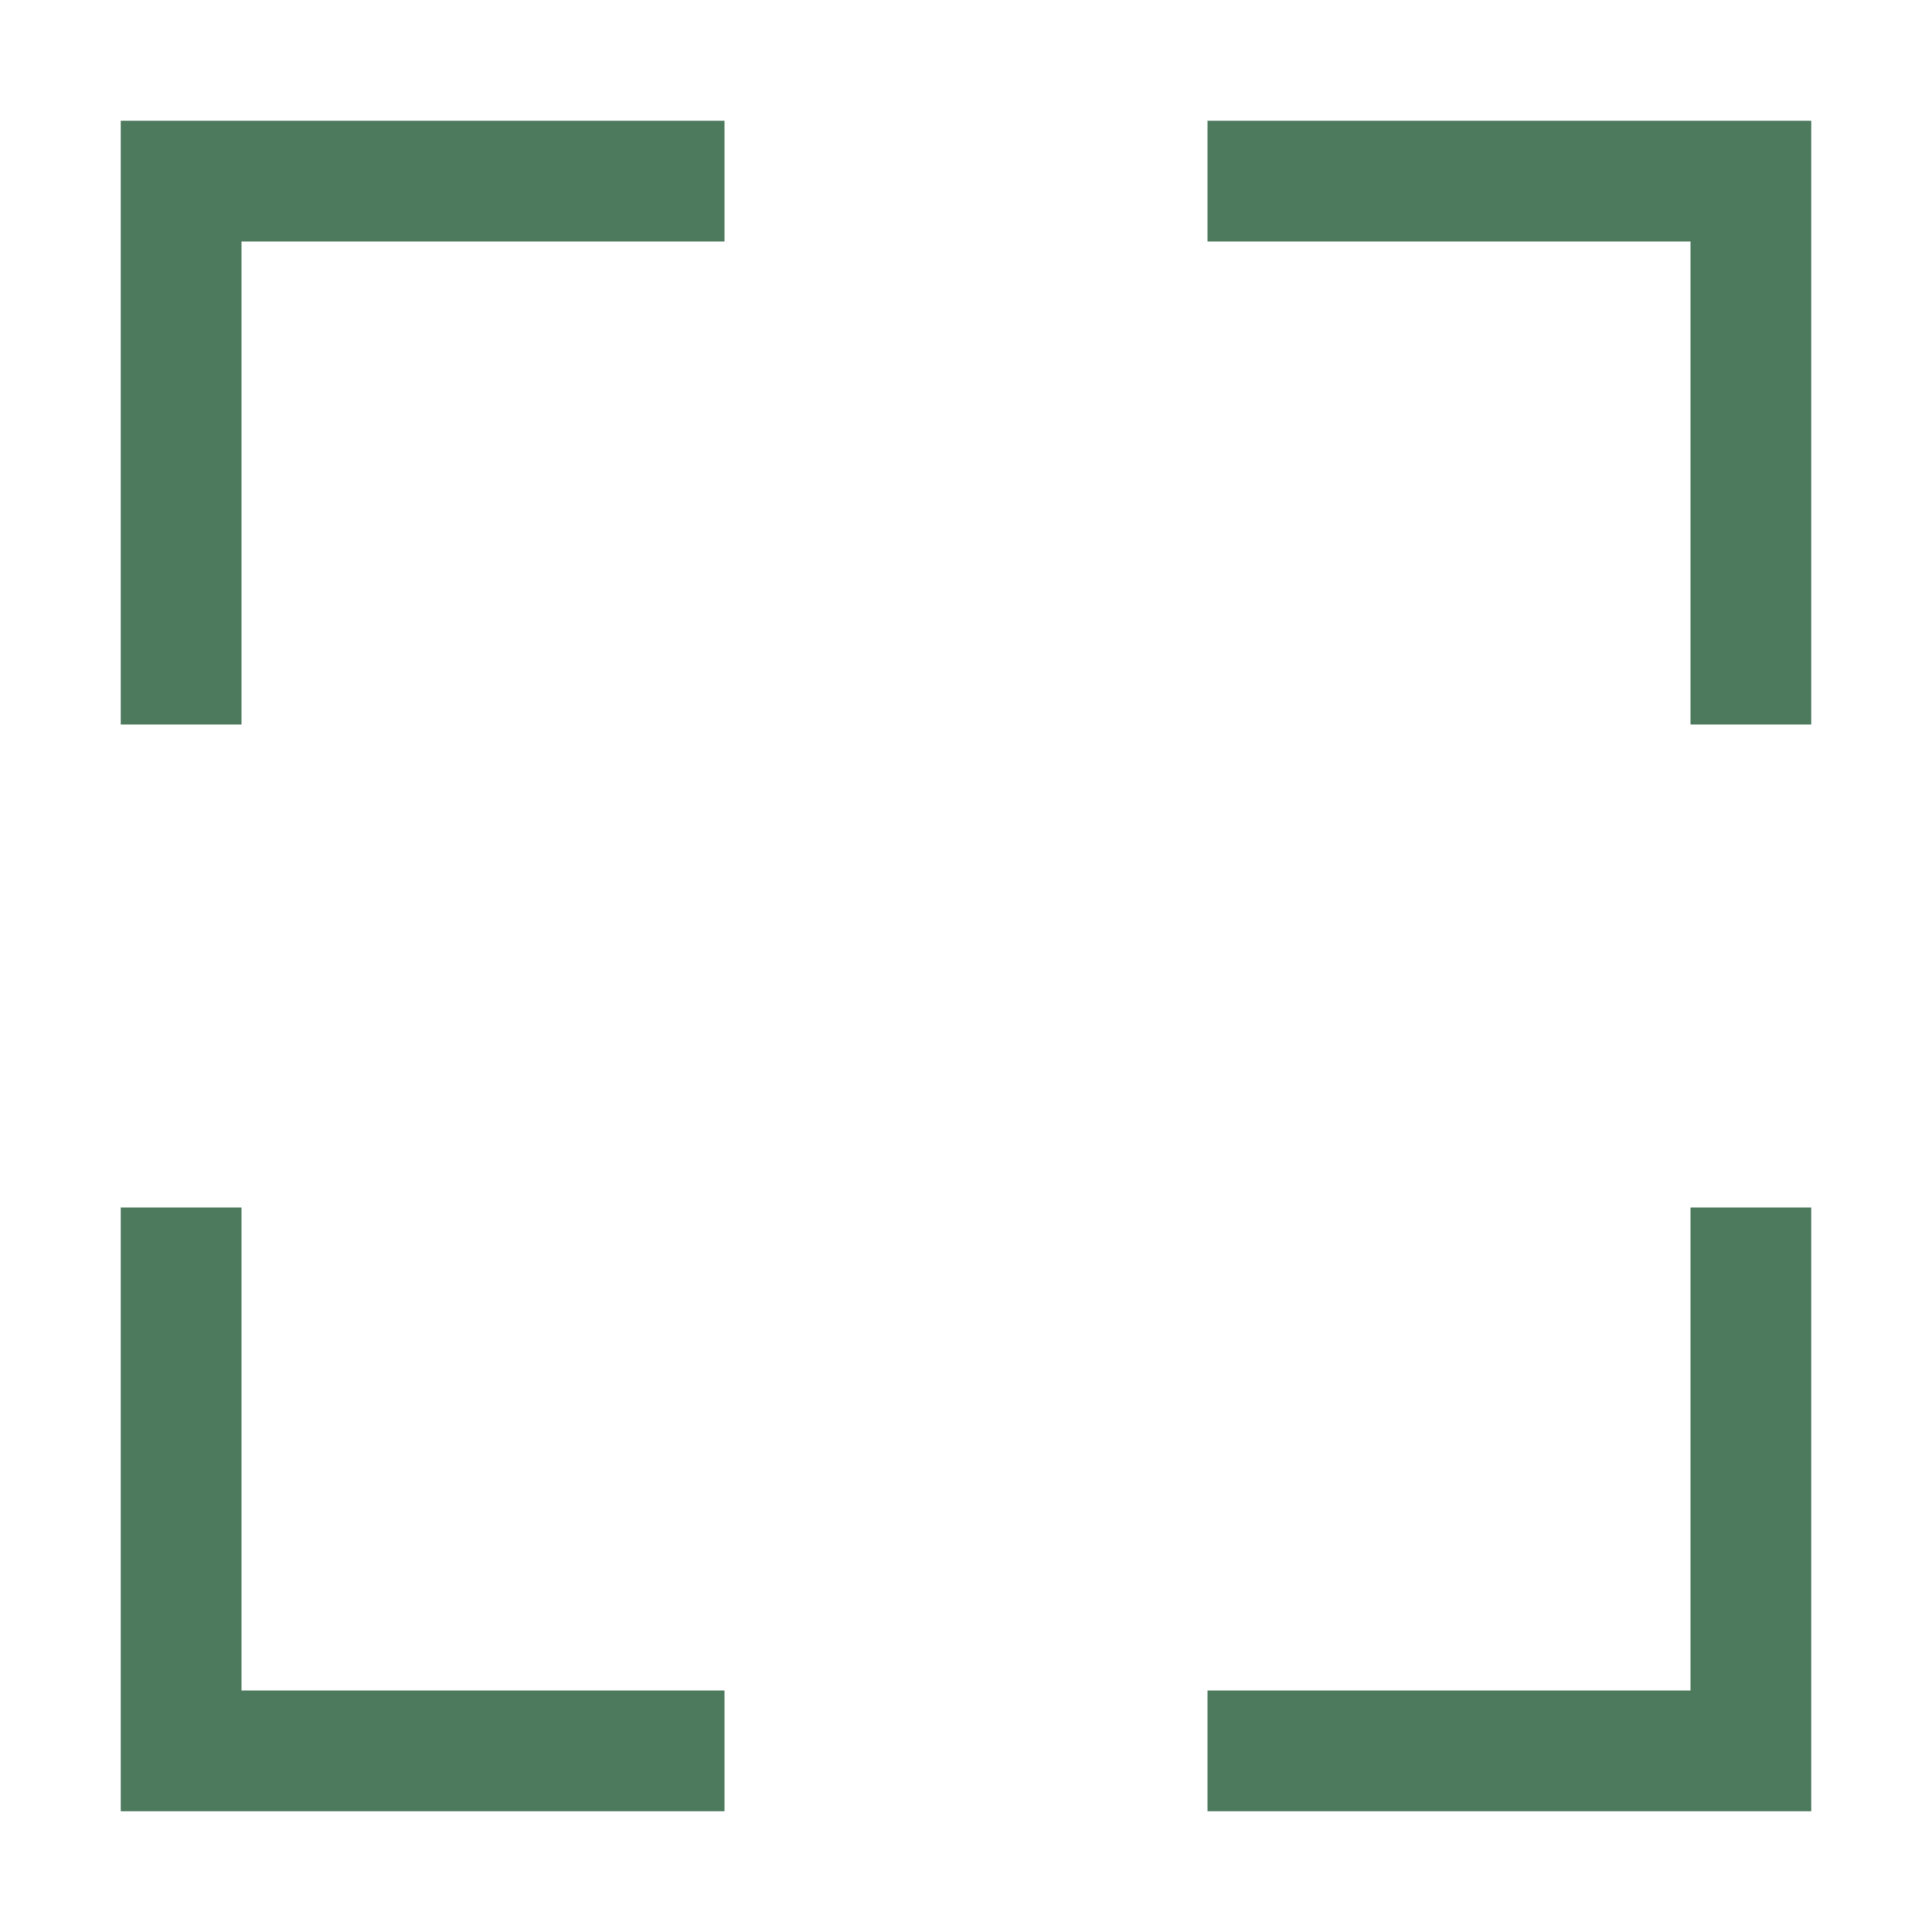
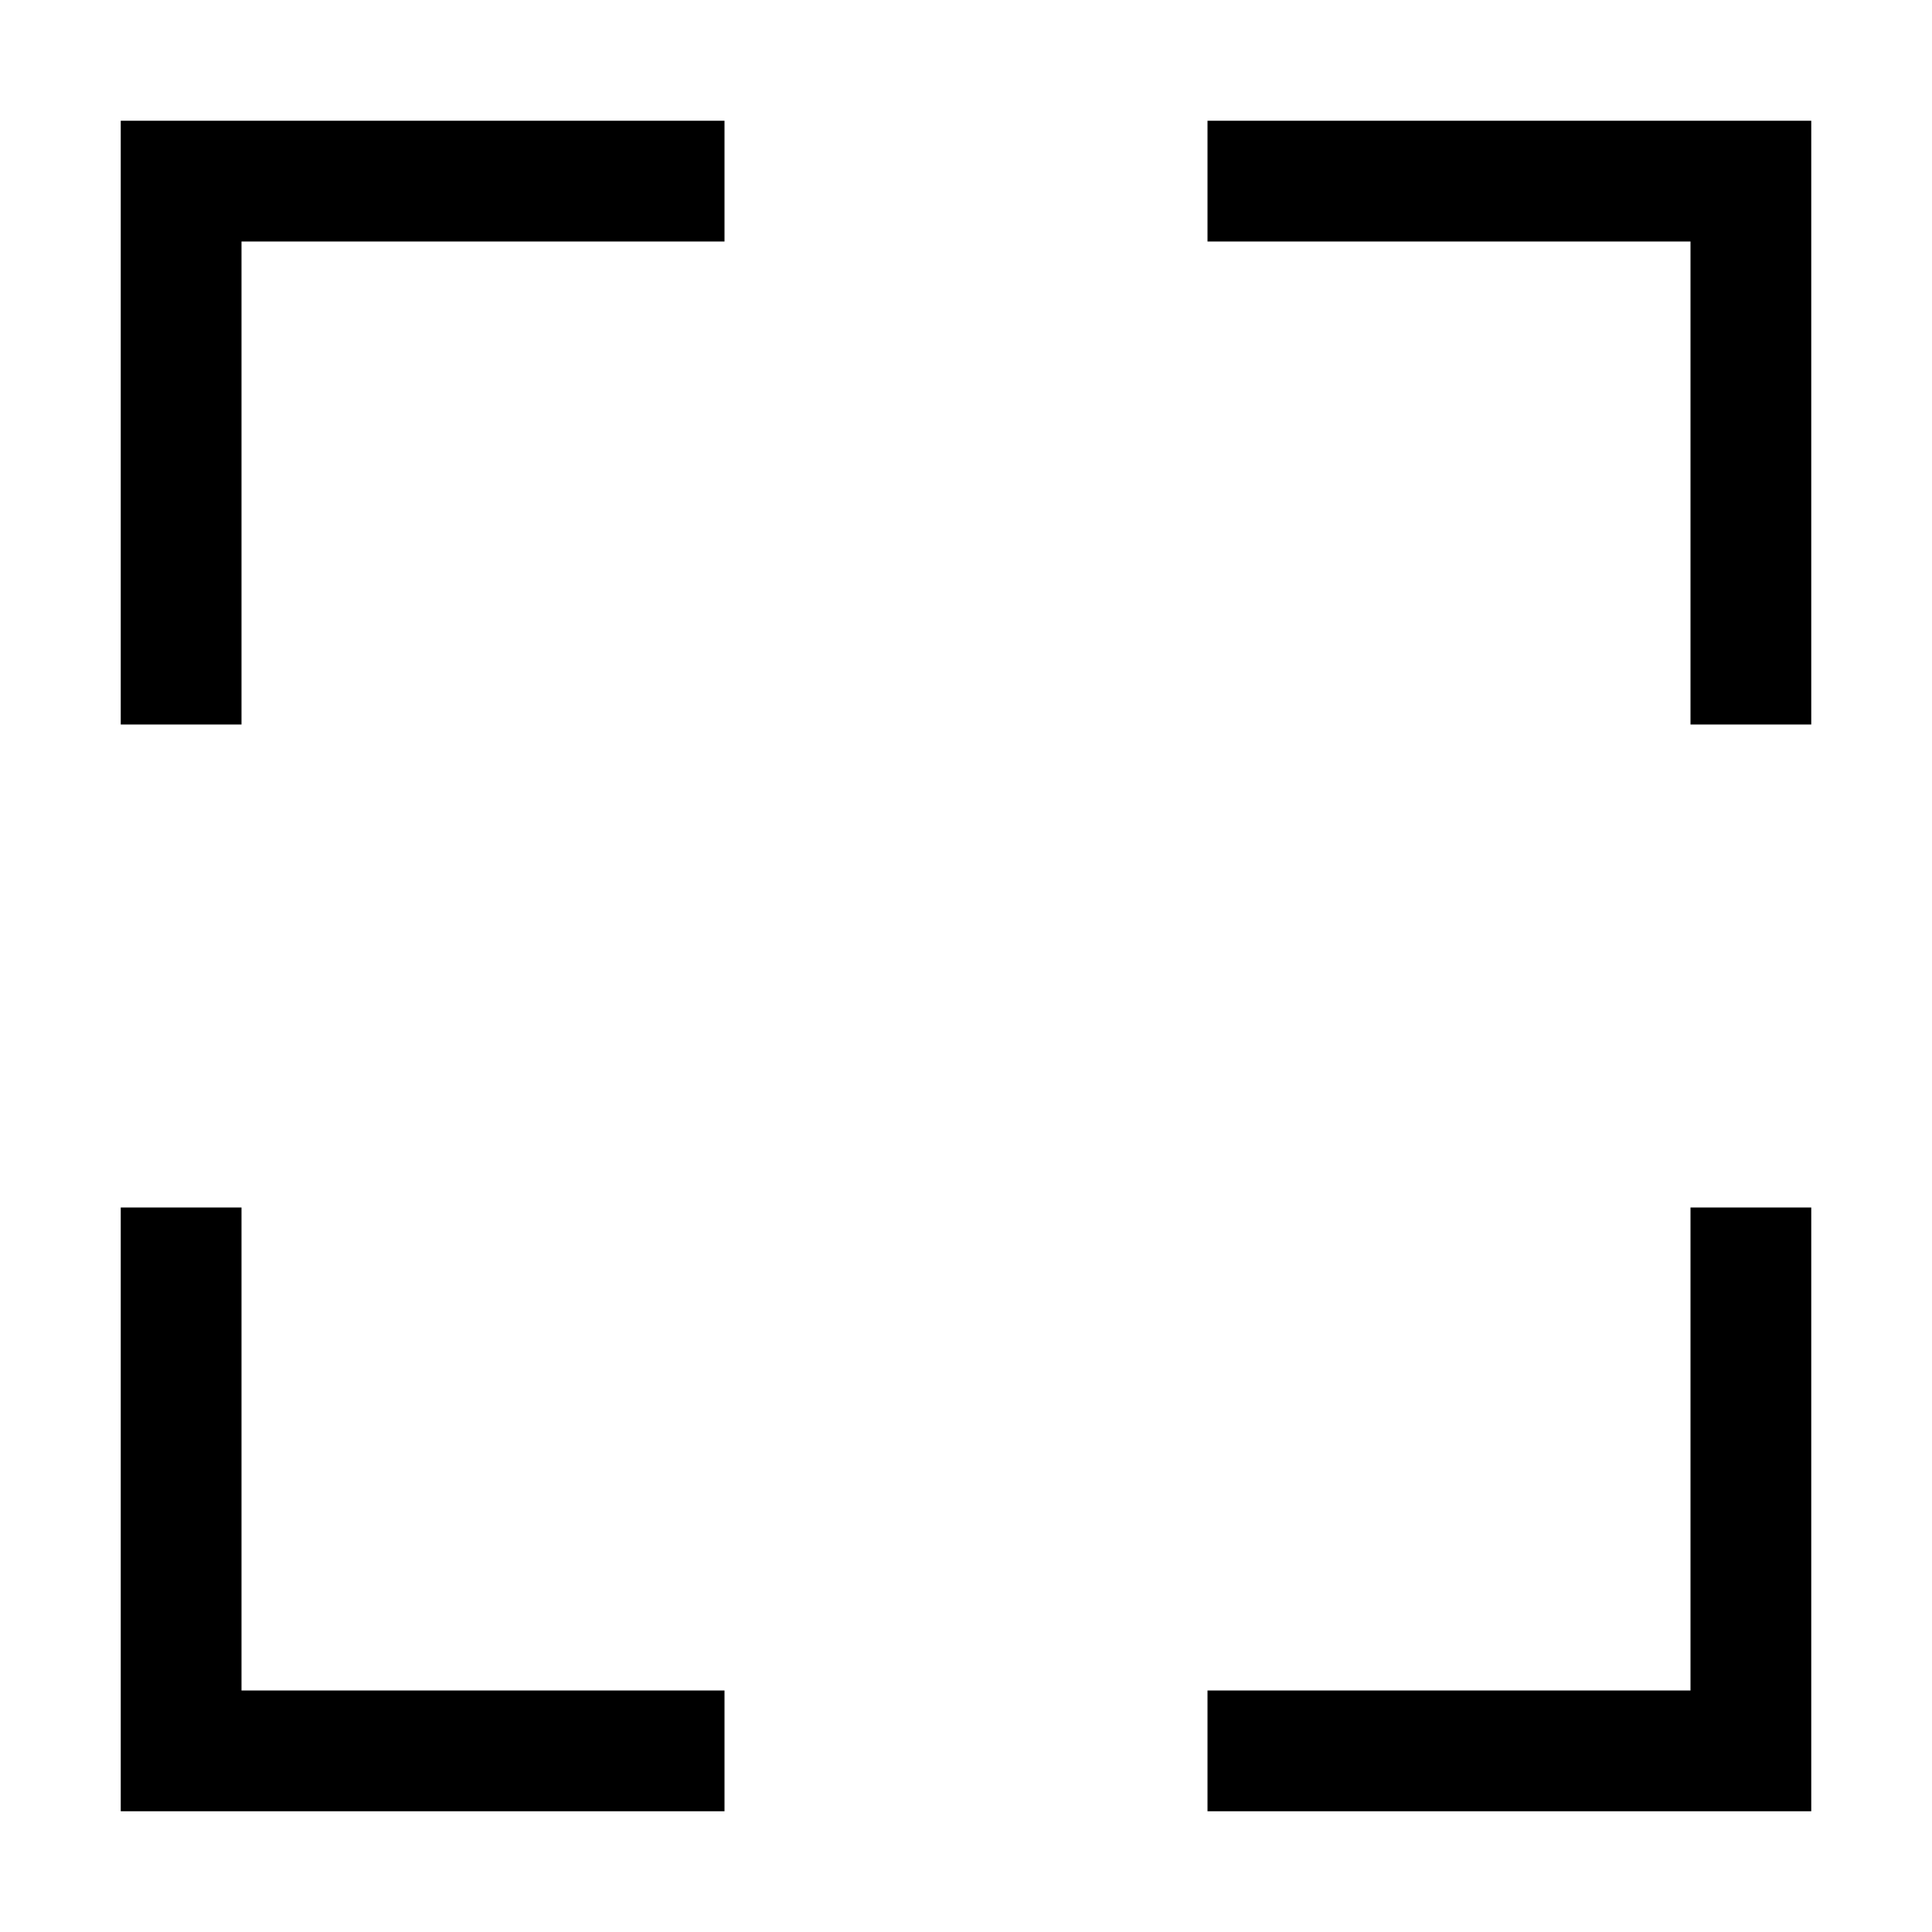
<svg xmlns="http://www.w3.org/2000/svg" viewBox="0 0 16 16">
-   <path d="M1 10h1v4h4v1H1v-5Zm14 0v5h-5v-1h4v-4h1Zm0-4h-1V2h-4V1h5v5ZM6 1v1H2v4H1V1h5Z" fill="#4d7a5d" fill-rule="evenodd" />
+   <path d="M1 10h1v4h4v1H1v-5Zm14 0v5h-5v-1h4v-4h1Zm0-4h-1V2h-4V1h5v5ZM6 1v1H2v4H1V1h5Z" fill="currentColor" fill-rule="evenodd" />
</svg>
